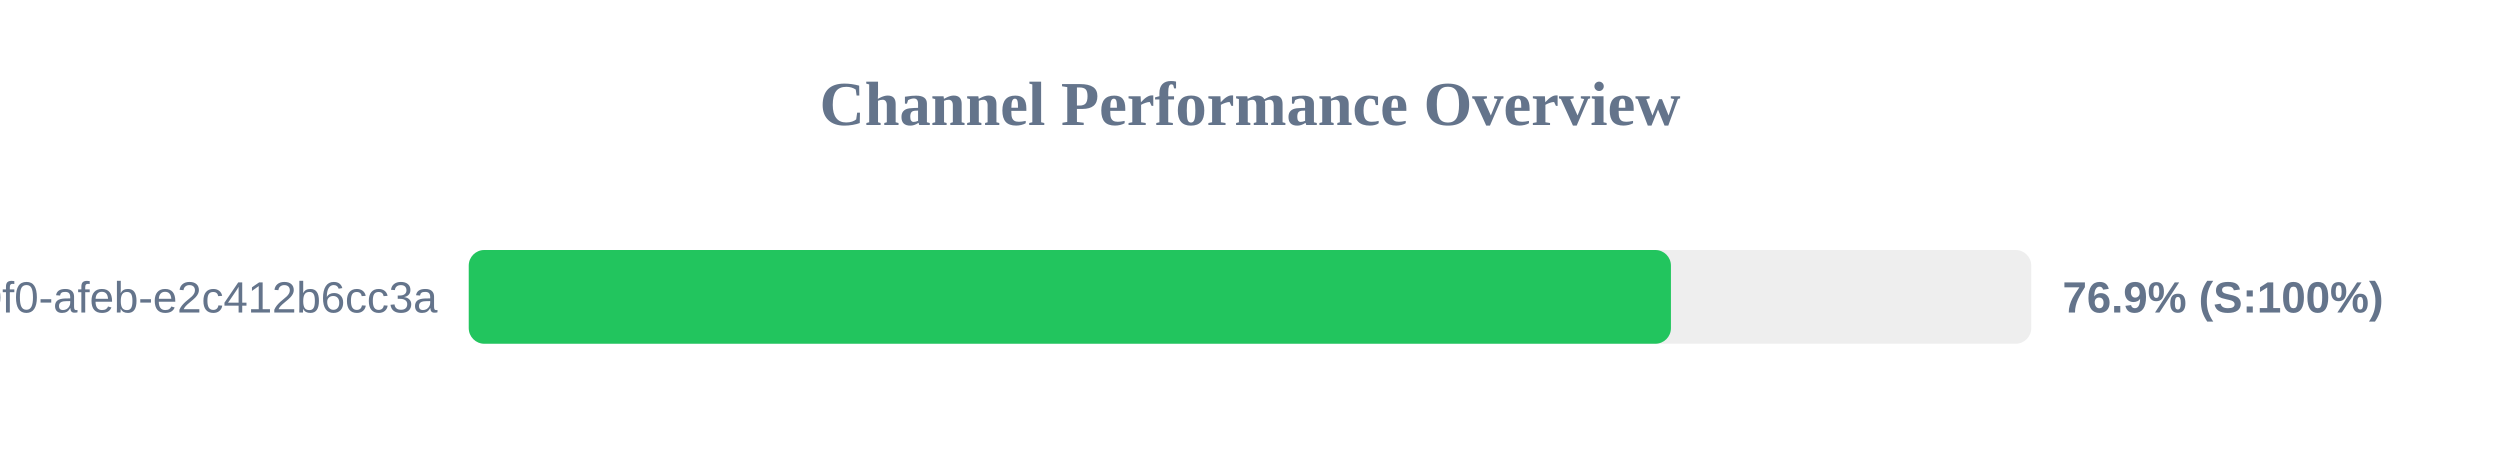
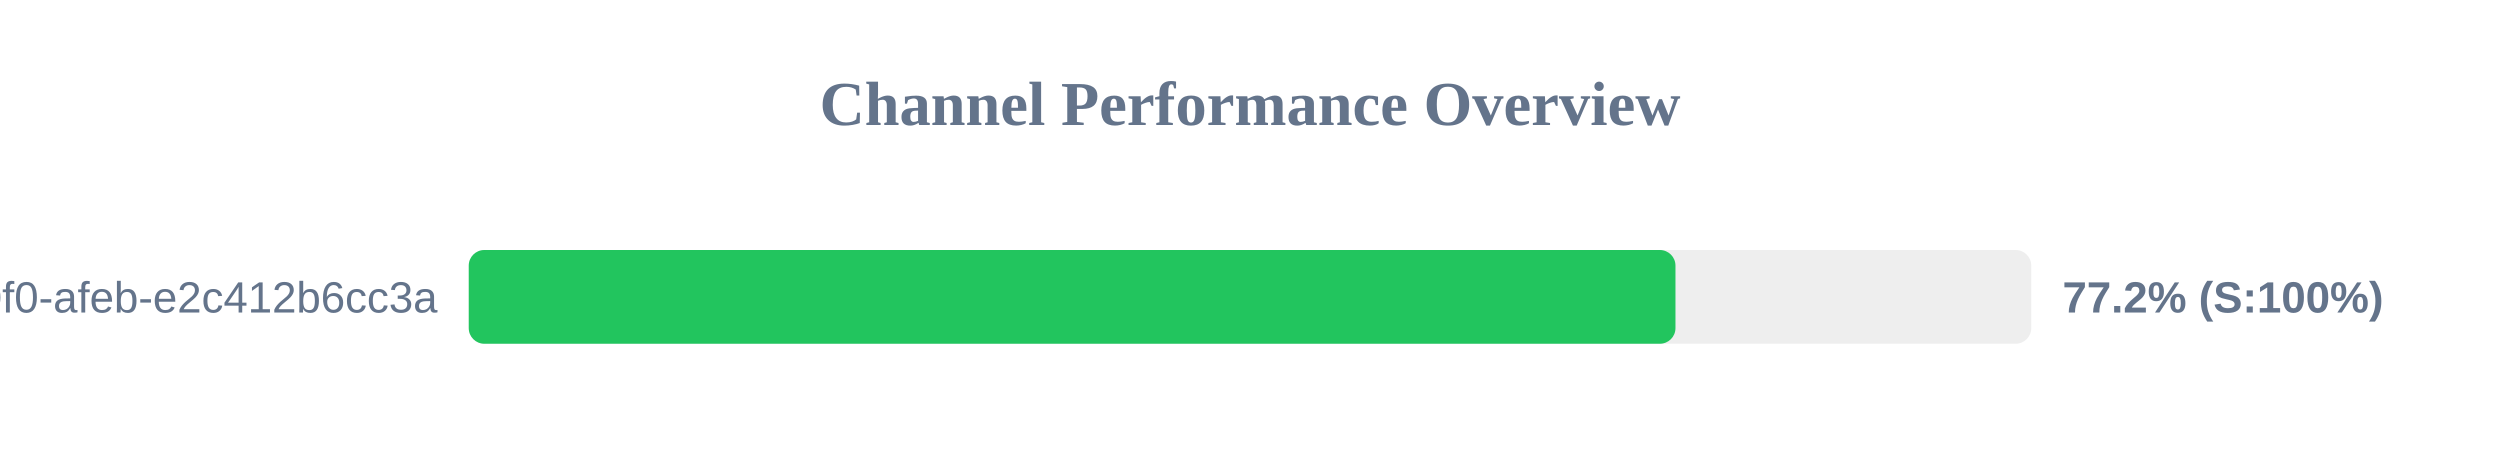
<svg xmlns="http://www.w3.org/2000/svg" width="800" height="150" version="1.1">
  <style>
        .row { font: 14px Arial; fill: #64748b; }
        .score { font: bold 14px Arial; fill: #64748b; }
    </style>
  <text x="400" y="40" text-anchor="middle" font-size="20px" font-weight="bold" fill="#64748b">Channel Performance Overview</text>
  <rect x="150" y="80" width="500" height="30" fill="#eee" rx="5" />
-   <rect x="150" y="80" width="384.7" height="30" fill="#22c55e" rx="5" />
+   <rect x="150" y="80" width="386.15" height="30" fill="#22c55e" rx="5" />
  <text x="140" y="100" text-anchor="end" class="row">?uuid=c6e02cd8-ce11-40f0-afeb-e2c412b6cc3a</text>
-   <text x="660" y="100" text-anchor="start" class="score">76.9% (S:100%)</text>
+   <text x="660" y="100" text-anchor="start" class="score">77.2% (S:100%)</text>
</svg>
